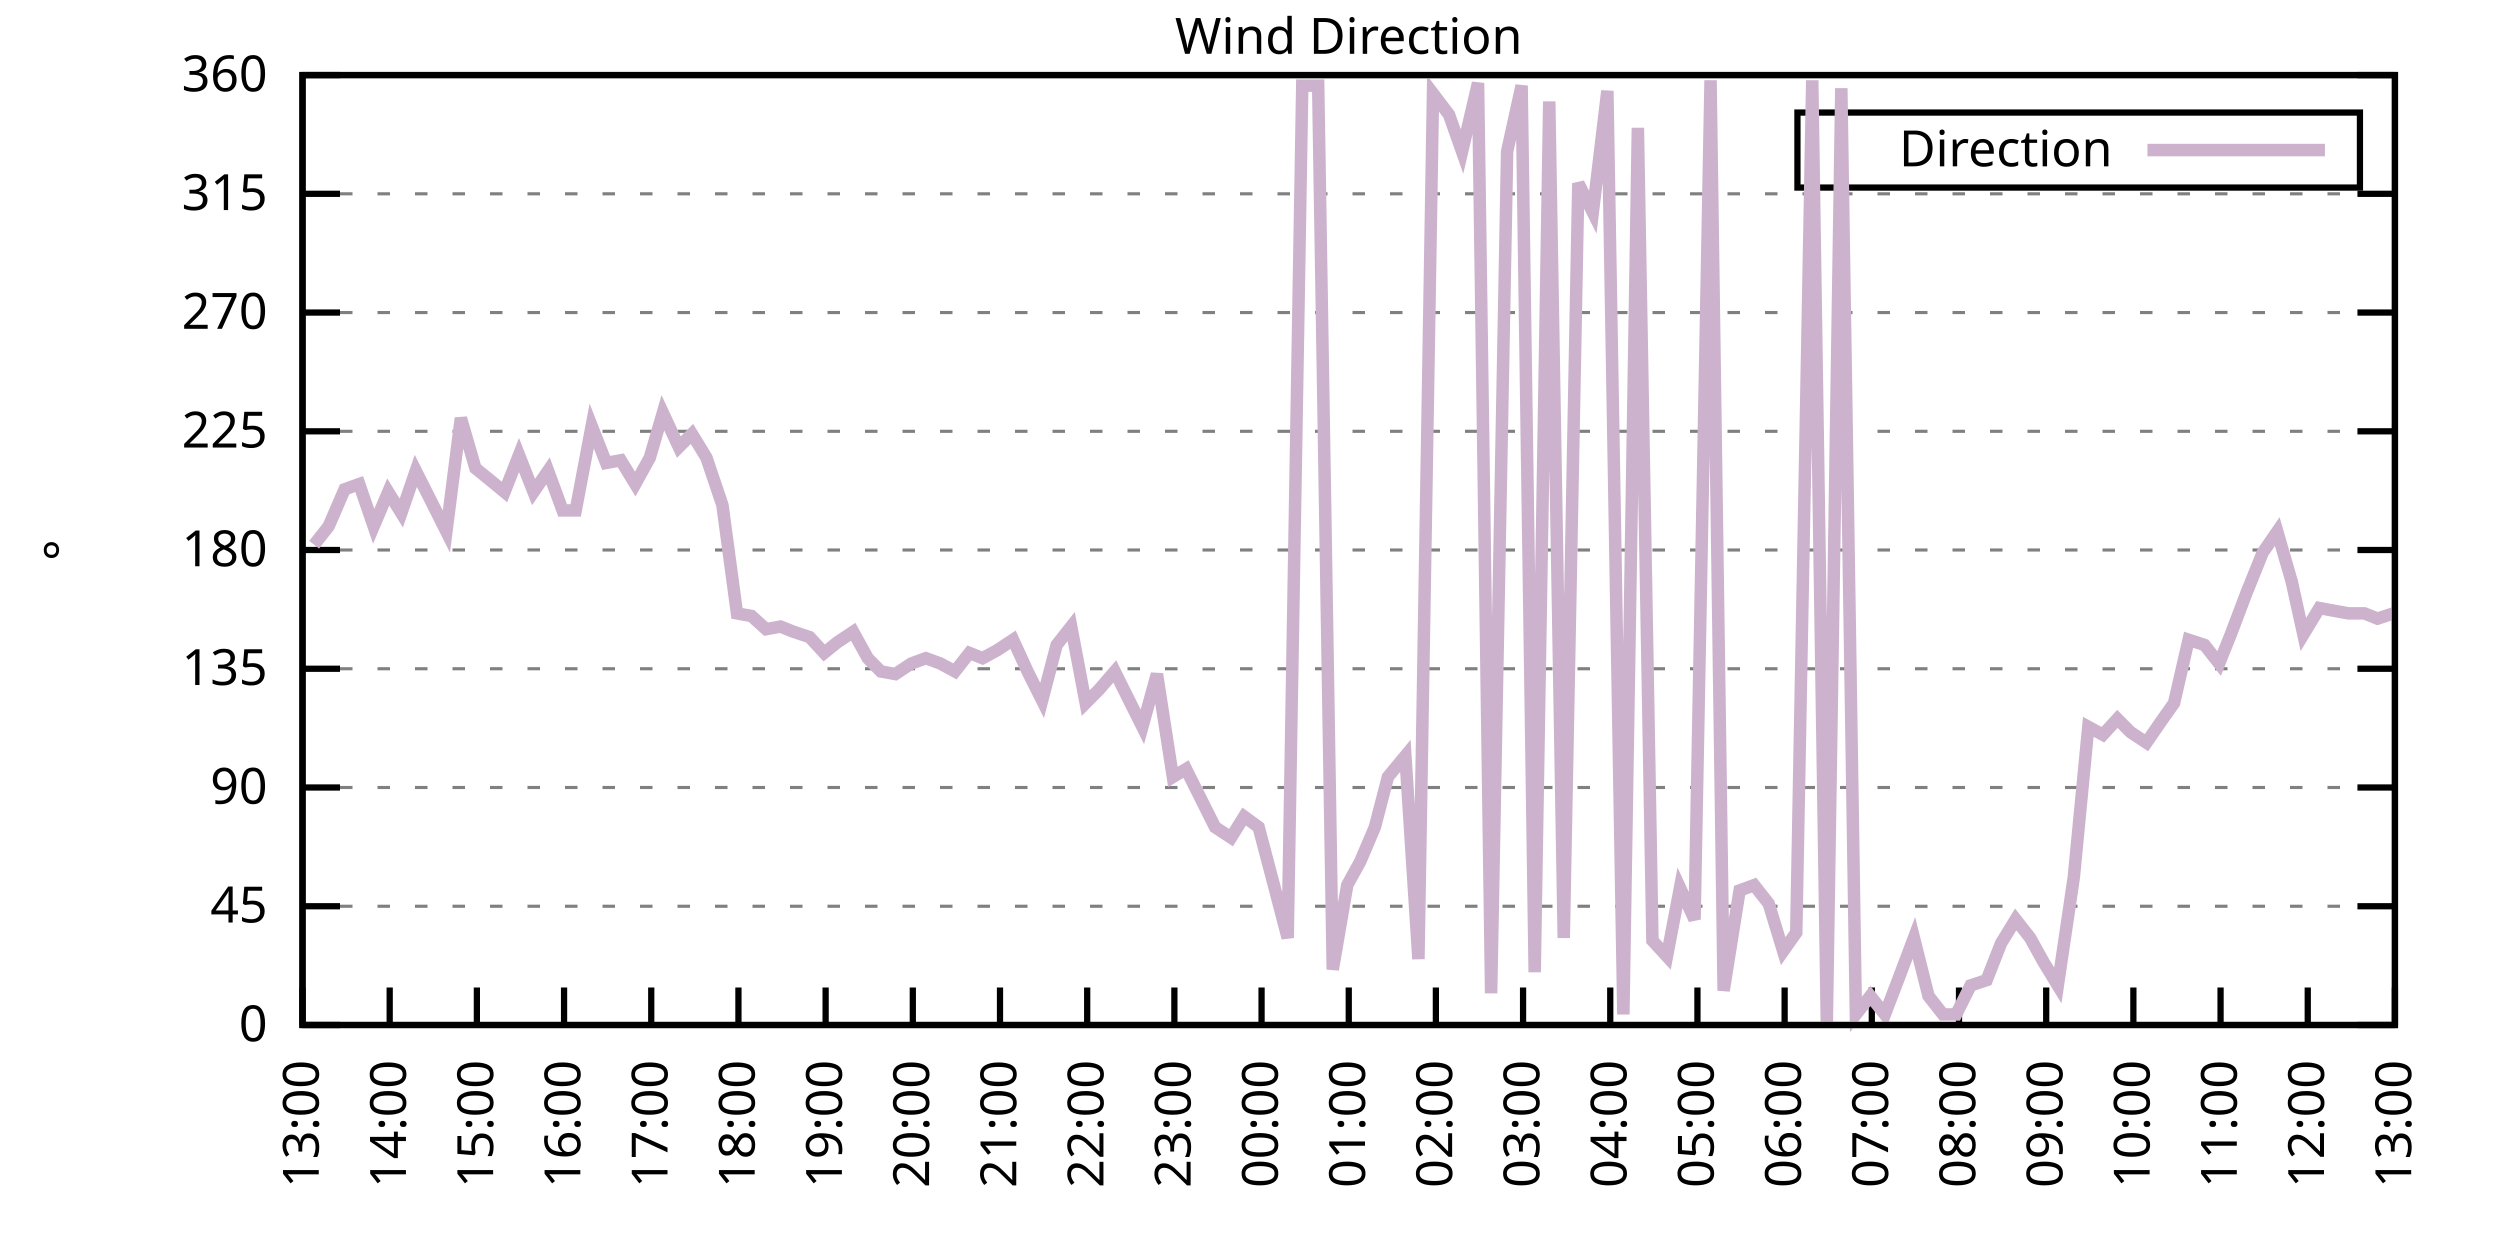
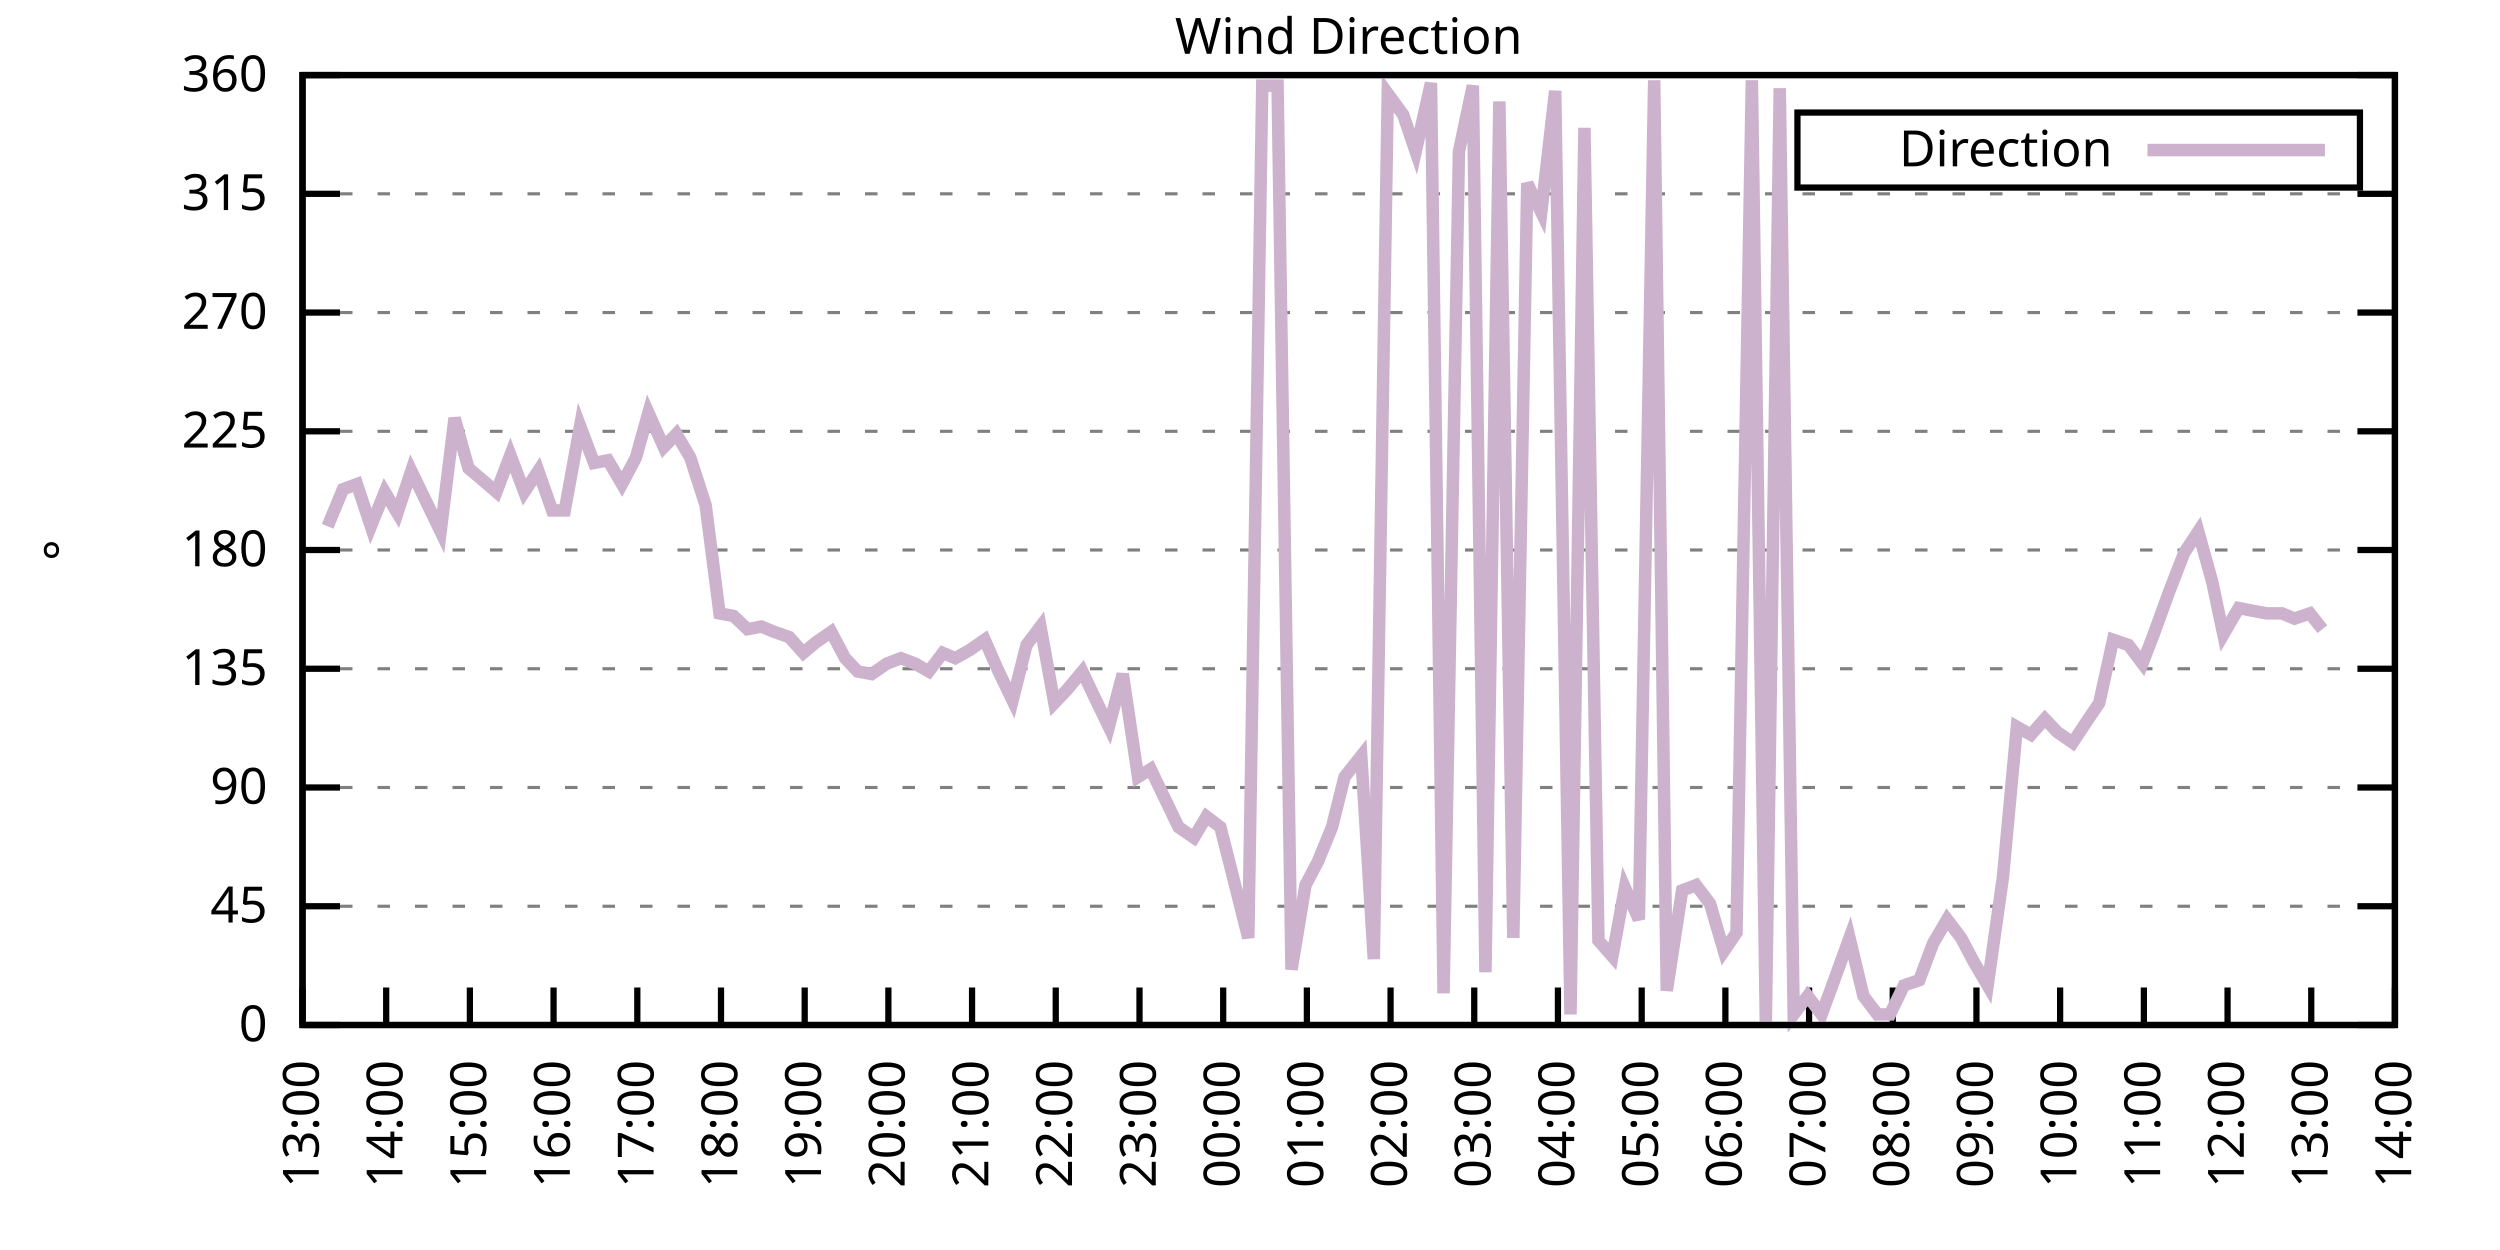
<svg xmlns="http://www.w3.org/2000/svg" xmlns:xlink="http://www.w3.org/1999/xlink" width="400" height="200" viewBox="0 0 400 200">
  <g id="gnuplot_canvas">
    <rect x="0" y="0" width="400" height="200" fill="none" />
    <defs>
      <circle id="gpDot" r="0.5" stroke-width="0.5" stroke="currentColor" />
      <path id="gpPt0" stroke-width="0.333" stroke="currentColor" d="M-1,0 h2 M0,-1 v2" />
      <path id="gpPt1" stroke-width="0.333" stroke="currentColor" d="M-1,-1 L1,1 M1,-1 L-1,1" />
      <path id="gpPt2" stroke-width="0.333" stroke="currentColor" d="M-1,0 L1,0 M0,-1 L0,1 M-1,-1 L1,1 M-1,1 L1,-1" />
      <rect id="gpPt3" stroke-width="0.333" stroke="currentColor" x="-1" y="-1" width="2" height="2" />
      <rect id="gpPt4" stroke-width="0.333" stroke="currentColor" fill="currentColor" x="-1" y="-1" width="2" height="2" />
      <circle id="gpPt5" stroke-width="0.333" stroke="currentColor" cx="0" cy="0" r="1" />
      <use xlink:href="#gpPt5" id="gpPt6" fill="currentColor" stroke="none" />
      <path id="gpPt7" stroke-width="0.333" stroke="currentColor" d="M0,-1.33 L-1.33,0.67 L1.33,0.67 z" />
      <use xlink:href="#gpPt7" id="gpPt8" fill="currentColor" stroke="none" />
      <use xlink:href="#gpPt7" id="gpPt9" stroke="currentColor" transform="rotate(180)" />
      <use xlink:href="#gpPt9" id="gpPt10" fill="currentColor" stroke="none" />
      <use xlink:href="#gpPt3" id="gpPt11" stroke="currentColor" transform="rotate(45)" />
      <use xlink:href="#gpPt11" id="gpPt12" fill="currentColor" stroke="none" />
      <path id="gpPt13" stroke-width="0.333" stroke="currentColor" d="M0,1.330 L1.265,0.411 L0.782,-1.067 L-0.782,-1.076 L-1.265,0.411 z" />
      <use xlink:href="#gpPt13" id="gpPt14" fill="currentColor" stroke="none" />
      <filter id="textbox" filterUnits="objectBoundingBox" x="0" y="0" height="1" width="1">
        <feFlood flood-color="white" flood-opacity="1" result="bgnd" />
        <feComposite in="SourceGraphic" in2="bgnd" operator="atop" />
      </filter>
      <filter id="greybox" filterUnits="objectBoundingBox" x="0" y="0" height="1" width="1">
        <feFlood flood-color="lightgrey" flood-opacity="1" result="grey" />
        <feComposite in="SourceGraphic" in2="grey" operator="atop" />
      </filter>
    </defs>
    <g fill="none" color="white" stroke="currentColor" stroke-width="1.00" stroke-linecap="butt" stroke-linejoin="miter">
</g>
    <g fill="none" color="black" stroke="currentColor" stroke-width="1.00" stroke-linecap="butt" stroke-linejoin="miter">
      <g stroke="none" shape-rendering="crispEdges">
        <polygon fill="rgb(255, 255, 255)" points="48.40,164.00 383.18,164.00 383.18,12.02 48.40,12.02 " />
      </g>
    </g>
    <g fill="none" color="black" stroke="currentColor" stroke-width="1.00" stroke-linecap="butt" stroke-linejoin="miter">
</g>
    <g fill="none" color="black" stroke="black" stroke-width="0.50" stroke-linecap="butt" stroke-linejoin="miter">
</g>
    <g fill="none" color="gray" stroke="currentColor" stroke-width="0.50" stroke-linecap="butt" stroke-linejoin="miter">
      <path stroke="gray" stroke-dasharray="2,4" class="gridline" d="M48.40,164.00 L383.19,164.00  " />
    </g>
    <g fill="none" color="gray" stroke="gray" stroke-width="1.00" stroke-linecap="butt" stroke-linejoin="miter">
</g>
    <g fill="none" color="black" stroke="currentColor" stroke-width="1.00" stroke-linecap="butt" stroke-linejoin="miter">
      <path stroke="black" d="M48.40,164.00 L54.40,164.00 M383.19,164.00 L377.19,164.00  " />
      <g transform="translate(42.80,166.60)" stroke="none" fill="black" font-family="Sans" font-size="8.00" text-anchor="end">
        <text>
          <tspan font-family="Sans"> 0</tspan>
        </text>
      </g>
    </g>
    <g fill="none" color="black" stroke="currentColor" stroke-width="1.00" stroke-linecap="butt" stroke-linejoin="miter">
</g>
    <g fill="none" color="black" stroke="black" stroke-width="0.50" stroke-linecap="butt" stroke-linejoin="miter">
</g>
    <g fill="none" color="gray" stroke="currentColor" stroke-width="0.50" stroke-linecap="butt" stroke-linejoin="miter">
      <path stroke="gray" stroke-dasharray="2,4" class="gridline" d="M48.40,145.00 L383.19,145.00  " />
    </g>
    <g fill="none" color="gray" stroke="gray" stroke-width="1.00" stroke-linecap="butt" stroke-linejoin="miter">
</g>
    <g fill="none" color="black" stroke="currentColor" stroke-width="1.00" stroke-linecap="butt" stroke-linejoin="miter">
      <path stroke="black" d="M48.40,145.00 L54.40,145.00 M383.19,145.00 L377.19,145.00  " />
      <g transform="translate(42.80,147.60)" stroke="none" fill="black" font-family="Sans" font-size="8.00" text-anchor="end">
        <text>
          <tspan font-family="Sans"> 45</tspan>
        </text>
      </g>
    </g>
    <g fill="none" color="black" stroke="currentColor" stroke-width="1.00" stroke-linecap="butt" stroke-linejoin="miter">
</g>
    <g fill="none" color="black" stroke="black" stroke-width="0.50" stroke-linecap="butt" stroke-linejoin="miter">
</g>
    <g fill="none" color="gray" stroke="currentColor" stroke-width="0.50" stroke-linecap="butt" stroke-linejoin="miter">
      <path stroke="gray" stroke-dasharray="2,4" class="gridline" d="M48.40,126.00 L383.19,126.00  " />
    </g>
    <g fill="none" color="gray" stroke="gray" stroke-width="1.00" stroke-linecap="butt" stroke-linejoin="miter">
</g>
    <g fill="none" color="black" stroke="currentColor" stroke-width="1.00" stroke-linecap="butt" stroke-linejoin="miter">
      <path stroke="black" d="M48.40,126.00 L54.40,126.00 M383.19,126.00 L377.19,126.00  " />
      <g transform="translate(42.80,128.60)" stroke="none" fill="black" font-family="Sans" font-size="8.00" text-anchor="end">
        <text>
          <tspan font-family="Sans"> 90</tspan>
        </text>
      </g>
    </g>
    <g fill="none" color="black" stroke="currentColor" stroke-width="1.00" stroke-linecap="butt" stroke-linejoin="miter">
</g>
    <g fill="none" color="black" stroke="black" stroke-width="0.50" stroke-linecap="butt" stroke-linejoin="miter">
</g>
    <g fill="none" color="gray" stroke="currentColor" stroke-width="0.50" stroke-linecap="butt" stroke-linejoin="miter">
      <path stroke="gray" stroke-dasharray="2,4" class="gridline" d="M48.40,107.00 L383.19,107.00  " />
    </g>
    <g fill="none" color="gray" stroke="gray" stroke-width="1.00" stroke-linecap="butt" stroke-linejoin="miter">
</g>
    <g fill="none" color="black" stroke="currentColor" stroke-width="1.00" stroke-linecap="butt" stroke-linejoin="miter">
      <path stroke="black" d="M48.40,107.00 L54.40,107.00 M383.19,107.00 L377.19,107.00  " />
      <g transform="translate(42.80,109.60)" stroke="none" fill="black" font-family="Sans" font-size="8.00" text-anchor="end">
        <text>
          <tspan font-family="Sans"> 135</tspan>
        </text>
      </g>
    </g>
    <g fill="none" color="black" stroke="currentColor" stroke-width="1.00" stroke-linecap="butt" stroke-linejoin="miter">
</g>
    <g fill="none" color="black" stroke="black" stroke-width="0.50" stroke-linecap="butt" stroke-linejoin="miter">
</g>
    <g fill="none" color="gray" stroke="currentColor" stroke-width="0.50" stroke-linecap="butt" stroke-linejoin="miter">
      <path stroke="gray" stroke-dasharray="2,4" class="gridline" d="M48.40,88.00 L383.19,88.00  " />
    </g>
    <g fill="none" color="gray" stroke="gray" stroke-width="1.00" stroke-linecap="butt" stroke-linejoin="miter">
</g>
    <g fill="none" color="black" stroke="currentColor" stroke-width="1.00" stroke-linecap="butt" stroke-linejoin="miter">
      <path stroke="black" d="M48.40,88.00 L54.40,88.00 M383.19,88.00 L377.19,88.00  " />
      <g transform="translate(42.80,90.60)" stroke="none" fill="black" font-family="Sans" font-size="8.00" text-anchor="end">
        <text>
          <tspan font-family="Sans"> 180</tspan>
        </text>
      </g>
    </g>
    <g fill="none" color="black" stroke="currentColor" stroke-width="1.00" stroke-linecap="butt" stroke-linejoin="miter">
</g>
    <g fill="none" color="black" stroke="black" stroke-width="0.50" stroke-linecap="butt" stroke-linejoin="miter">
</g>
    <g fill="none" color="gray" stroke="currentColor" stroke-width="0.50" stroke-linecap="butt" stroke-linejoin="miter">
      <path stroke="gray" stroke-dasharray="2,4" class="gridline" d="M48.40,69.01 L383.19,69.01  " />
    </g>
    <g fill="none" color="gray" stroke="gray" stroke-width="1.00" stroke-linecap="butt" stroke-linejoin="miter">
</g>
    <g fill="none" color="black" stroke="currentColor" stroke-width="1.00" stroke-linecap="butt" stroke-linejoin="miter">
      <path stroke="black" d="M48.40,69.01 L54.40,69.01 M383.19,69.01 L377.19,69.01  " />
      <g transform="translate(42.80,71.61)" stroke="none" fill="black" font-family="Sans" font-size="8.00" text-anchor="end">
        <text>
          <tspan font-family="Sans"> 225</tspan>
        </text>
      </g>
    </g>
    <g fill="none" color="black" stroke="currentColor" stroke-width="1.00" stroke-linecap="butt" stroke-linejoin="miter">
</g>
    <g fill="none" color="black" stroke="black" stroke-width="0.50" stroke-linecap="butt" stroke-linejoin="miter">
</g>
    <g fill="none" color="gray" stroke="currentColor" stroke-width="0.50" stroke-linecap="butt" stroke-linejoin="miter">
      <path stroke="gray" stroke-dasharray="2,4" class="gridline" d="M48.40,50.01 L383.19,50.01  " />
    </g>
    <g fill="none" color="gray" stroke="gray" stroke-width="1.00" stroke-linecap="butt" stroke-linejoin="miter">
</g>
    <g fill="none" color="black" stroke="currentColor" stroke-width="1.00" stroke-linecap="butt" stroke-linejoin="miter">
      <path stroke="black" d="M48.40,50.01 L54.40,50.01 M383.19,50.01 L377.19,50.01  " />
      <g transform="translate(42.80,52.61)" stroke="none" fill="black" font-family="Sans" font-size="8.00" text-anchor="end">
        <text>
          <tspan font-family="Sans"> 270</tspan>
        </text>
      </g>
    </g>
    <g fill="none" color="black" stroke="currentColor" stroke-width="1.00" stroke-linecap="butt" stroke-linejoin="miter">
</g>
    <g fill="none" color="black" stroke="black" stroke-width="0.50" stroke-linecap="butt" stroke-linejoin="miter">
</g>
    <g fill="none" color="gray" stroke="currentColor" stroke-width="0.50" stroke-linecap="butt" stroke-linejoin="miter">
      <path stroke="gray" stroke-dasharray="2,4" class="gridline" d="M48.40,31.01 L383.19,31.01  " />
    </g>
    <g fill="none" color="gray" stroke="gray" stroke-width="1.00" stroke-linecap="butt" stroke-linejoin="miter">
</g>
    <g fill="none" color="black" stroke="currentColor" stroke-width="1.00" stroke-linecap="butt" stroke-linejoin="miter">
      <path stroke="black" d="M48.40,31.01 L54.40,31.01 M383.19,31.01 L377.19,31.01  " />
      <g transform="translate(42.80,33.61)" stroke="none" fill="black" font-family="Sans" font-size="8.00" text-anchor="end">
        <text>
          <tspan font-family="Sans"> 315</tspan>
        </text>
      </g>
    </g>
    <g fill="none" color="black" stroke="currentColor" stroke-width="1.00" stroke-linecap="butt" stroke-linejoin="miter">
</g>
    <g fill="none" color="black" stroke="black" stroke-width="0.50" stroke-linecap="butt" stroke-linejoin="miter">
</g>
    <g fill="none" color="gray" stroke="currentColor" stroke-width="0.50" stroke-linecap="butt" stroke-linejoin="miter">
      <path stroke="gray" stroke-dasharray="2,4" class="gridline" d="M48.40,12.01 L383.19,12.01  " />
    </g>
    <g fill="none" color="gray" stroke="gray" stroke-width="1.00" stroke-linecap="butt" stroke-linejoin="miter">
</g>
    <g fill="none" color="black" stroke="currentColor" stroke-width="1.00" stroke-linecap="butt" stroke-linejoin="miter">
      <path stroke="black" d="M48.40,12.01 L54.40,12.01 M383.19,12.01 L377.19,12.01  " />
      <g transform="translate(42.80,14.61)" stroke="none" fill="black" font-family="Sans" font-size="8.00" text-anchor="end">
        <text>
          <tspan font-family="Sans"> 360</tspan>
        </text>
      </g>
    </g>
    <g fill="none" color="black" stroke="currentColor" stroke-width="1.00" stroke-linecap="butt" stroke-linejoin="miter">
      <path stroke="black" d="M48.40,164.00 L48.40,158.00  " />
      <g transform="translate(51.00,169.60) rotate(270.00)" stroke="none" fill="black" font-family="Sans" font-size="8.00" text-anchor="end">
        <text>
          <tspan font-family="Sans">13:00</tspan>
        </text>
      </g>
    </g>
    <g fill="none" color="black" stroke="currentColor" stroke-width="1.00" stroke-linecap="butt" stroke-linejoin="miter">
-       <path stroke="black" d="M62.35,164.00 L62.35,158.00  " />
-       <g transform="translate(64.95,169.60) rotate(270.00)" stroke="none" fill="black" font-family="Sans" font-size="8.00" text-anchor="end">
+       <path stroke="black" d="M61.79,164.00 L61.79,158.00  " />
+       <g transform="translate(64.39,169.60) rotate(270.00)" stroke="none" fill="black" font-family="Sans" font-size="8.00" text-anchor="end">
        <text>
          <tspan font-family="Sans">14:00</tspan>
        </text>
      </g>
    </g>
    <g fill="none" color="black" stroke="currentColor" stroke-width="1.00" stroke-linecap="butt" stroke-linejoin="miter">
-       <path stroke="black" d="M76.30,164.00 L76.30,158.00  " />
-       <g transform="translate(78.90,169.60) rotate(270.00)" stroke="none" fill="black" font-family="Sans" font-size="8.00" text-anchor="end">
+       <path stroke="black" d="M75.18,164.00 L75.18,158.00  " />
+       <g transform="translate(77.78,169.60) rotate(270.00)" stroke="none" fill="black" font-family="Sans" font-size="8.00" text-anchor="end">
        <text>
          <tspan font-family="Sans">15:00</tspan>
        </text>
      </g>
    </g>
    <g fill="none" color="black" stroke="currentColor" stroke-width="1.00" stroke-linecap="butt" stroke-linejoin="miter">
-       <path stroke="black" d="M90.25,164.00 L90.25,158.00  " />
-       <g transform="translate(92.85,169.60) rotate(270.00)" stroke="none" fill="black" font-family="Sans" font-size="8.00" text-anchor="end">
+       <path stroke="black" d="M88.57,164.00 L88.57,158.00  " />
+       <g transform="translate(91.17,169.60) rotate(270.00)" stroke="none" fill="black" font-family="Sans" font-size="8.00" text-anchor="end">
        <text>
          <tspan font-family="Sans">16:00</tspan>
        </text>
      </g>
    </g>
    <g fill="none" color="black" stroke="currentColor" stroke-width="1.00" stroke-linecap="butt" stroke-linejoin="miter">
-       <path stroke="black" d="M104.20,164.00 L104.20,158.00  " />
-       <g transform="translate(106.80,169.60) rotate(270.00)" stroke="none" fill="black" font-family="Sans" font-size="8.00" text-anchor="end">
+       <path stroke="black" d="M101.97,164.00 L101.97,158.00  " />
+       <g transform="translate(104.57,169.60) rotate(270.00)" stroke="none" fill="black" font-family="Sans" font-size="8.00" text-anchor="end">
        <text>
          <tspan font-family="Sans">17:00</tspan>
        </text>
      </g>
    </g>
    <g fill="none" color="black" stroke="currentColor" stroke-width="1.00" stroke-linecap="butt" stroke-linejoin="miter">
-       <path stroke="black" d="M118.15,164.00 L118.15,158.00  " />
-       <g transform="translate(120.75,169.60) rotate(270.00)" stroke="none" fill="black" font-family="Sans" font-size="8.00" text-anchor="end">
+       <path stroke="black" d="M115.36,164.00 L115.36,158.00  " />
+       <g transform="translate(117.96,169.60) rotate(270.00)" stroke="none" fill="black" font-family="Sans" font-size="8.00" text-anchor="end">
        <text>
          <tspan font-family="Sans">18:00</tspan>
        </text>
      </g>
    </g>
    <g fill="none" color="black" stroke="currentColor" stroke-width="1.00" stroke-linecap="butt" stroke-linejoin="miter">
-       <path stroke="black" d="M132.10,164.00 L132.10,158.00  " />
-       <g transform="translate(134.70,169.60) rotate(270.00)" stroke="none" fill="black" font-family="Sans" font-size="8.00" text-anchor="end">
+       <path stroke="black" d="M128.75,164.00 L128.75,158.00  " />
+       <g transform="translate(131.35,169.60) rotate(270.00)" stroke="none" fill="black" font-family="Sans" font-size="8.00" text-anchor="end">
        <text>
          <tspan font-family="Sans">19:00</tspan>
        </text>
      </g>
    </g>
    <g fill="none" color="black" stroke="currentColor" stroke-width="1.00" stroke-linecap="butt" stroke-linejoin="miter">
-       <path stroke="black" d="M146.05,164.00 L146.05,158.00  " />
-       <g transform="translate(148.65,169.60) rotate(270.00)" stroke="none" fill="black" font-family="Sans" font-size="8.00" text-anchor="end">
+       <path stroke="black" d="M142.14,164.00 L142.14,158.00  " />
+       <g transform="translate(144.74,169.60) rotate(270.00)" stroke="none" fill="black" font-family="Sans" font-size="8.00" text-anchor="end">
        <text>
          <tspan font-family="Sans">20:00</tspan>
        </text>
      </g>
    </g>
    <g fill="none" color="black" stroke="currentColor" stroke-width="1.00" stroke-linecap="butt" stroke-linejoin="miter">
-       <path stroke="black" d="M160.00,164.00 L160.00,158.00  " />
-       <g transform="translate(162.60,169.60) rotate(270.00)" stroke="none" fill="black" font-family="Sans" font-size="8.00" text-anchor="end">
+       <path stroke="black" d="M155.53,164.00 L155.53,158.00  " />
+       <g transform="translate(158.13,169.60) rotate(270.00)" stroke="none" fill="black" font-family="Sans" font-size="8.00" text-anchor="end">
        <text>
          <tspan font-family="Sans">21:00</tspan>
        </text>
      </g>
    </g>
    <g fill="none" color="black" stroke="currentColor" stroke-width="1.00" stroke-linecap="butt" stroke-linejoin="miter">
-       <path stroke="black" d="M173.95,164.00 L173.95,158.00  " />
-       <g transform="translate(176.55,169.60) rotate(270.00)" stroke="none" fill="black" font-family="Sans" font-size="8.00" text-anchor="end">
+       <path stroke="black" d="M168.92,164.00 L168.92,158.00  " />
+       <g transform="translate(171.52,169.60) rotate(270.00)" stroke="none" fill="black" font-family="Sans" font-size="8.00" text-anchor="end">
        <text>
          <tspan font-family="Sans">22:00</tspan>
        </text>
      </g>
    </g>
    <g fill="none" color="black" stroke="currentColor" stroke-width="1.00" stroke-linecap="butt" stroke-linejoin="miter">
-       <path stroke="black" d="M187.90,164.00 L187.90,158.00  " />
-       <g transform="translate(190.50,169.60) rotate(270.00)" stroke="none" fill="black" font-family="Sans" font-size="8.00" text-anchor="end">
+       <path stroke="black" d="M182.32,164.00 L182.32,158.00  " />
+       <g transform="translate(184.92,169.60) rotate(270.00)" stroke="none" fill="black" font-family="Sans" font-size="8.00" text-anchor="end">
        <text>
          <tspan font-family="Sans">23:00</tspan>
        </text>
      </g>
    </g>
    <g fill="none" color="black" stroke="currentColor" stroke-width="1.00" stroke-linecap="butt" stroke-linejoin="miter">
-       <path stroke="black" d="M201.85,164.00 L201.85,158.00  " />
-       <g transform="translate(204.45,169.60) rotate(270.00)" stroke="none" fill="black" font-family="Sans" font-size="8.00" text-anchor="end">
+       <path stroke="black" d="M195.71,164.00 L195.71,158.00  " />
+       <g transform="translate(198.31,169.60) rotate(270.00)" stroke="none" fill="black" font-family="Sans" font-size="8.00" text-anchor="end">
        <text>
          <tspan font-family="Sans">00:00</tspan>
        </text>
      </g>
    </g>
    <g fill="none" color="black" stroke="currentColor" stroke-width="1.00" stroke-linecap="butt" stroke-linejoin="miter">
-       <path stroke="black" d="M215.80,164.00 L215.80,158.00  " />
-       <g transform="translate(218.40,169.60) rotate(270.00)" stroke="none" fill="black" font-family="Sans" font-size="8.00" text-anchor="end">
+       <path stroke="black" d="M209.10,164.00 L209.10,158.00  " />
+       <g transform="translate(211.70,169.60) rotate(270.00)" stroke="none" fill="black" font-family="Sans" font-size="8.00" text-anchor="end">
        <text>
          <tspan font-family="Sans">01:00</tspan>
        </text>
      </g>
    </g>
    <g fill="none" color="black" stroke="currentColor" stroke-width="1.00" stroke-linecap="butt" stroke-linejoin="miter">
-       <path stroke="black" d="M229.74,164.00 L229.74,158.00  " />
-       <g transform="translate(232.34,169.60) rotate(270.00)" stroke="none" fill="black" font-family="Sans" font-size="8.00" text-anchor="end">
+       <path stroke="black" d="M222.49,164.00 L222.49,158.00  " />
+       <g transform="translate(225.09,169.60) rotate(270.00)" stroke="none" fill="black" font-family="Sans" font-size="8.00" text-anchor="end">
        <text>
          <tspan font-family="Sans">02:00</tspan>
        </text>
      </g>
    </g>
    <g fill="none" color="black" stroke="currentColor" stroke-width="1.00" stroke-linecap="butt" stroke-linejoin="miter">
-       <path stroke="black" d="M243.69,164.00 L243.69,158.00  " />
-       <g transform="translate(246.29,169.60) rotate(270.00)" stroke="none" fill="black" font-family="Sans" font-size="8.00" text-anchor="end">
+       <path stroke="black" d="M235.88,164.00 L235.88,158.00  " />
+       <g transform="translate(238.48,169.60) rotate(270.00)" stroke="none" fill="black" font-family="Sans" font-size="8.00" text-anchor="end">
        <text>
          <tspan font-family="Sans">03:00</tspan>
        </text>
      </g>
    </g>
    <g fill="none" color="black" stroke="currentColor" stroke-width="1.00" stroke-linecap="butt" stroke-linejoin="miter">
-       <path stroke="black" d="M257.64,164.00 L257.64,158.00  " />
-       <g transform="translate(260.24,169.60) rotate(270.00)" stroke="none" fill="black" font-family="Sans" font-size="8.00" text-anchor="end">
+       <path stroke="black" d="M249.27,164.00 L249.27,158.00  " />
+       <g transform="translate(251.87,169.60) rotate(270.00)" stroke="none" fill="black" font-family="Sans" font-size="8.00" text-anchor="end">
        <text>
          <tspan font-family="Sans">04:00</tspan>
        </text>
      </g>
    </g>
    <g fill="none" color="black" stroke="currentColor" stroke-width="1.00" stroke-linecap="butt" stroke-linejoin="miter">
-       <path stroke="black" d="M271.59,164.00 L271.59,158.00  " />
-       <g transform="translate(274.19,169.60) rotate(270.00)" stroke="none" fill="black" font-family="Sans" font-size="8.00" text-anchor="end">
+       <path stroke="black" d="M262.67,164.00 L262.67,158.00  " />
+       <g transform="translate(265.27,169.60) rotate(270.00)" stroke="none" fill="black" font-family="Sans" font-size="8.00" text-anchor="end">
        <text>
          <tspan font-family="Sans">05:00</tspan>
        </text>
      </g>
    </g>
    <g fill="none" color="black" stroke="currentColor" stroke-width="1.00" stroke-linecap="butt" stroke-linejoin="miter">
-       <path stroke="black" d="M285.54,164.00 L285.54,158.00  " />
-       <g transform="translate(288.14,169.60) rotate(270.00)" stroke="none" fill="black" font-family="Sans" font-size="8.00" text-anchor="end">
+       <path stroke="black" d="M276.06,164.00 L276.06,158.00  " />
+       <g transform="translate(278.66,169.60) rotate(270.00)" stroke="none" fill="black" font-family="Sans" font-size="8.00" text-anchor="end">
        <text>
          <tspan font-family="Sans">06:00</tspan>
        </text>
      </g>
    </g>
    <g fill="none" color="black" stroke="currentColor" stroke-width="1.00" stroke-linecap="butt" stroke-linejoin="miter">
-       <path stroke="black" d="M299.49,164.00 L299.49,158.00  " />
-       <g transform="translate(302.09,169.60) rotate(270.00)" stroke="none" fill="black" font-family="Sans" font-size="8.00" text-anchor="end">
+       <path stroke="black" d="M289.45,164.00 L289.45,158.00  " />
+       <g transform="translate(292.05,169.60) rotate(270.00)" stroke="none" fill="black" font-family="Sans" font-size="8.00" text-anchor="end">
        <text>
          <tspan font-family="Sans">07:00</tspan>
        </text>
      </g>
    </g>
    <g fill="none" color="black" stroke="currentColor" stroke-width="1.00" stroke-linecap="butt" stroke-linejoin="miter">
-       <path stroke="black" d="M313.44,164.00 L313.44,158.00  " />
-       <g transform="translate(316.04,169.60) rotate(270.00)" stroke="none" fill="black" font-family="Sans" font-size="8.00" text-anchor="end">
+       <path stroke="black" d="M302.84,164.00 L302.84,158.00  " />
+       <g transform="translate(305.44,169.60) rotate(270.00)" stroke="none" fill="black" font-family="Sans" font-size="8.00" text-anchor="end">
        <text>
          <tspan font-family="Sans">08:00</tspan>
        </text>
      </g>
    </g>
    <g fill="none" color="black" stroke="currentColor" stroke-width="1.00" stroke-linecap="butt" stroke-linejoin="miter">
-       <path stroke="black" d="M327.39,164.00 L327.39,158.00  " />
-       <g transform="translate(329.99,169.60) rotate(270.00)" stroke="none" fill="black" font-family="Sans" font-size="8.00" text-anchor="end">
+       <path stroke="black" d="M316.23,164.00 L316.23,158.00  " />
+       <g transform="translate(318.83,169.60) rotate(270.00)" stroke="none" fill="black" font-family="Sans" font-size="8.00" text-anchor="end">
        <text>
          <tspan font-family="Sans">09:00</tspan>
        </text>
      </g>
    </g>
    <g fill="none" color="black" stroke="currentColor" stroke-width="1.00" stroke-linecap="butt" stroke-linejoin="miter">
-       <path stroke="black" d="M341.34,164.00 L341.34,158.00  " />
-       <g transform="translate(343.94,169.60) rotate(270.00)" stroke="none" fill="black" font-family="Sans" font-size="8.00" text-anchor="end">
+       <path stroke="black" d="M329.62,164.00 L329.62,158.00  " />
+       <g transform="translate(332.22,169.60) rotate(270.00)" stroke="none" fill="black" font-family="Sans" font-size="8.00" text-anchor="end">
        <text>
          <tspan font-family="Sans">10:00</tspan>
        </text>
      </g>
    </g>
    <g fill="none" color="black" stroke="currentColor" stroke-width="1.00" stroke-linecap="butt" stroke-linejoin="miter">
-       <path stroke="black" d="M355.29,164.00 L355.29,158.00  " />
-       <g transform="translate(357.89,169.60) rotate(270.00)" stroke="none" fill="black" font-family="Sans" font-size="8.00" text-anchor="end">
+       <path stroke="black" d="M343.02,164.00 L343.02,158.00  " />
+       <g transform="translate(345.62,169.60) rotate(270.00)" stroke="none" fill="black" font-family="Sans" font-size="8.00" text-anchor="end">
        <text>
          <tspan font-family="Sans">11:00</tspan>
        </text>
      </g>
    </g>
    <g fill="none" color="black" stroke="currentColor" stroke-width="1.00" stroke-linecap="butt" stroke-linejoin="miter">
-       <path stroke="black" d="M369.24,164.00 L369.24,158.00  " />
-       <g transform="translate(371.84,169.60) rotate(270.00)" stroke="none" fill="black" font-family="Sans" font-size="8.00" text-anchor="end">
+       <path stroke="black" d="M356.41,164.00 L356.41,158.00  " />
+       <g transform="translate(359.01,169.60) rotate(270.00)" stroke="none" fill="black" font-family="Sans" font-size="8.00" text-anchor="end">
        <text>
          <tspan font-family="Sans">12:00</tspan>
+         </text>
+       </g>
+     </g>
+     <g fill="none" color="black" stroke="currentColor" stroke-width="1.00" stroke-linecap="butt" stroke-linejoin="miter">
+       <path stroke="black" d="M369.80,164.00 L369.80,158.00  " />
+       <g transform="translate(372.40,169.60) rotate(270.00)" stroke="none" fill="black" font-family="Sans" font-size="8.00" text-anchor="end">
+         <text>
+           <tspan font-family="Sans">13:00</tspan>
        </text>
      </g>
    </g>
    <g fill="none" color="black" stroke="currentColor" stroke-width="1.00" stroke-linecap="butt" stroke-linejoin="miter">
      <path stroke="black" d="M383.19,164.00 L383.19,158.00  " />
      <g transform="translate(385.79,169.60) rotate(270.00)" stroke="none" fill="black" font-family="Sans" font-size="8.00" text-anchor="end">
        <text>
-           <tspan font-family="Sans">13:00</tspan>
+           <tspan font-family="Sans">14:00</tspan>
        </text>
      </g>
    </g>
    <g fill="none" color="black" stroke="currentColor" stroke-width="1.00" stroke-linecap="butt" stroke-linejoin="miter">
</g>
    <g fill="none" color="black" stroke="currentColor" stroke-width="1.00" stroke-linecap="butt" stroke-linejoin="miter">
      <path stroke="black" d="M48.40,12.01 L48.40,164.00 L383.19,164.00 L383.19,12.01 L48.40,12.01 Z  " />
    </g>
    <g fill="none" color="black" stroke="currentColor" stroke-width="1.00" stroke-linecap="butt" stroke-linejoin="miter">
</g>
    <g fill="none" color="black" stroke="currentColor" stroke-width="1.00" stroke-linecap="butt" stroke-linejoin="miter">
      <path stroke="black" d="M287.59,30.01 L287.59,18.01 L377.59,18.01 L377.59,30.01 L287.59,30.01 Z  " />
    </g>
    <g id="Wind_direction_plot_1">
      <g fill="none" color="white" stroke="black" stroke-width="2.00" stroke-linecap="butt" stroke-linejoin="miter">
</g>
      <g fill="none" color="black" stroke="currentColor" stroke-width="2.00" stroke-linecap="butt" stroke-linejoin="miter">
        <g transform="translate(337.99,26.61)" stroke="none" fill="black" font-family="Sans" font-size="8.00" text-anchor="end">
          <text>
            <tspan font-family="Sans">Direction</tspan>
          </text>
        </g>
      </g>
      <g fill="none" color="black" stroke="currentColor" stroke-width="2.00" stroke-linecap="butt" stroke-linejoin="miter">
-         <path stroke="rgb(204, 178, 204)" d="M343.59,24.01 L371.99,24.01 M50.26,87.16 L52.58,84.21 L55.14,78.29 L57.47,77.45 L59.79,84.21 L62.12,78.72   L64.21,82.09 L66.53,75.34 L69.09,80.41 L71.42,85.05 L73.74,66.90 L76.07,74.92 L78.16,76.61 L80.72,78.72   L83.04,72.81 L85.37,78.72 L87.69,75.34 L90.02,81.67 L92.11,81.67 L94.67,68.16 L96.99,74.07 L99.32,73.65   L101.64,77.45 L103.97,73.23 L106.06,66.05 L108.62,71.54 L110.71,69.43 L113.03,73.23 L115.59,80.83 L117.92,98.14   L120.24,98.56 L122.57,100.67 L124.89,100.25 L126.98,101.09 L129.54,101.94 L131.87,104.47 L133.96,102.78 L136.51,101.09   L138.84,105.31 L140.93,107.43 L143.26,107.85 L145.81,106.16 L148.14,105.31 L150.46,106.16 L152.79,107.43 L155.11,104.47   L157.21,105.31 L159.53,104.05 L162.09,102.36 L164.41,107.43 L166.74,112.07 L169.06,103.20 L171.39,100.25 L173.71,112.49   L175.81,110.38 L178.36,107.43 L180.46,111.65 L182.78,116.29 L185.11,107.85 L187.66,124.31 L189.76,123.05 L192.08,127.69   L194.41,132.34 L196.96,134.02 L199.06,130.65 L201.38,132.34 L203.94,142.05 L206.03,150.07 L208.36,13.70 L210.91,13.70   L213.24,155.13 L215.56,141.62 L217.65,137.82 L219.98,132.34 L222.07,124.31 L224.86,120.94 L226.95,153.45 L229.28,14.97   L231.84,18.34 L233.93,24.25 L236.49,13.28 L238.58,158.93 L241.14,24.25 L243.46,13.70 L245.55,155.56 L247.88,16.23   L250.20,150.07 L252.53,29.32 L254.85,33.96 L257.18,14.54 L259.74,162.31 L262.06,20.45 L264.39,150.49 L266.71,153.02   L268.80,142.05 L271.13,147.11 L273.69,12.85 L275.78,158.51 L278.34,142.47 L280.66,141.62 L282.99,144.58 L285.31,152.18   L287.40,149.22 L289.96,12.85 L292.29,163.58 L294.61,14.12 L296.94,162.31 L299.26,159.36 L301.58,162.31 L303.68,156.82   L306.23,150.07 L308.56,159.36 L310.88,162.31 L312.98,162.31 L315.30,157.67 L317.86,156.82 L320.18,150.91 L322.51,147.11   L324.83,150.07 L326.93,153.87 L329.25,157.67 L331.81,140.36 L334.13,116.29 L336.46,117.56 L338.78,115.03 L340.88,117.14   L343.43,118.83 L345.76,115.45 L347.85,112.49 L350.18,102.36 L352.73,103.20 L355.06,106.16 L356.92,101.52 L359.48,94.76   L362.03,88.43 L364.36,85.05 L366.68,93.07 L368.54,101.52 L371.10,97.29 L373.43,97.72 L375.75,98.14 L378.31,98.14   L380.40,98.98 L382.96,98.14  " />
+         <path stroke="rgb(204, 178, 204)" d="M343.59,24.01 L371.99,24.01 M52.42,84.21 L54.87,78.29 L57.10,77.45 L59.34,84.21 L61.57,78.72 L63.58,82.09   L65.81,75.34 L68.26,80.41 L70.50,85.05 L72.73,66.90 L74.96,74.92 L76.97,76.61 L79.42,78.72 L81.66,72.81   L83.89,78.72 L86.12,75.34 L88.35,81.67 L90.36,81.67 L92.82,68.16 L95.05,74.07 L97.28,73.65 L99.51,77.45   L101.74,73.23 L103.75,66.05 L106.21,71.54 L108.22,69.43 L110.45,73.23 L112.90,80.83 L115.13,98.14 L117.37,98.56   L119.60,100.67 L121.83,100.25 L123.84,101.09 L126.29,101.94 L128.53,104.47 L130.54,102.78 L132.99,101.09 L135.22,105.31   L137.23,107.43 L139.46,107.85 L141.92,106.16 L144.15,105.31 L146.38,106.16 L148.61,107.43 L150.85,104.47 L152.85,105.31   L155.09,104.05 L157.54,102.36 L159.77,107.43 L162.01,112.07 L164.24,103.20 L166.47,100.25 L168.70,112.49 L170.71,110.38   L173.17,107.43 L175.17,111.65 L177.41,116.29 L179.64,107.85 L182.09,124.31 L184.10,123.05 L186.33,127.69 L188.57,132.34   L191.02,134.02 L193.03,130.65 L195.26,132.34 L197.72,142.05 L199.73,150.07 L201.96,13.70 L204.41,13.70 L206.64,155.13   L208.88,141.62 L210.88,137.82 L213.12,132.34 L215.13,124.31 L217.80,120.94 L219.81,153.45 L222.04,14.97 L224.50,18.34   L226.51,24.25 L228.96,13.28 L230.97,158.93 L233.43,24.25 L235.66,13.70 L237.67,155.56 L239.90,16.23 L242.13,150.07   L244.36,29.32 L246.60,33.96 L248.83,14.54 L251.28,162.31 L253.51,20.45 L255.75,150.49 L257.98,153.02 L259.99,142.05   L262.22,147.11 L264.67,12.85 L266.68,158.51 L269.14,142.47 L271.37,141.62 L273.60,144.58 L275.83,152.18 L277.84,149.22   L280.30,12.85 L282.53,163.58 L284.76,14.12 L286.99,162.31 L289.23,159.36 L291.46,162.31 L293.47,156.82 L295.92,150.07   L298.15,159.36 L300.39,162.31 L302.39,162.31 L304.63,157.67 L307.08,156.82 L309.31,150.91 L311.54,147.11 L313.78,150.07   L315.79,153.87 L318.02,157.67 L320.47,140.36 L322.70,116.29 L324.94,117.56 L327.17,115.03 L329.18,117.14 L331.63,118.83   L333.86,115.45 L335.87,112.49 L338.10,102.36 L340.56,103.20 L342.79,106.16 L344.58,101.52 L347.03,94.76 L349.49,88.43   L351.72,85.05 L353.95,93.07 L355.74,101.52 L358.19,97.29 L360.42,97.72 L362.66,98.14 L365.11,98.14 L367.12,98.98   L369.58,98.14 L371.58,100.67  " />
      </g>
    </g>
    <g fill="none" color="black" stroke="currentColor" stroke-width="2.00" stroke-linecap="butt" stroke-linejoin="miter">
</g>
    <g fill="none" color="black" stroke="black" stroke-width="1.00" stroke-linecap="butt" stroke-linejoin="miter">
</g>
    <g fill="none" color="black" stroke="currentColor" stroke-width="1.00" stroke-linecap="butt" stroke-linejoin="miter">
      <path stroke="black" d="M48.40,12.01 L48.40,164.00 L383.19,164.00 L383.19,12.01 L48.40,12.01 Z  " />
      <g transform="translate(12.80,88.01) rotate(270.00)" stroke="none" fill="black" font-family="Sans" font-size="8.00" text-anchor="middle">
        <text>
          <tspan font-family="Sans">°</tspan>
        </text>
      </g>
    </g>
    <g fill="none" color="black" stroke="currentColor" stroke-width="1.00" stroke-linecap="butt" stroke-linejoin="miter">
</g>
    <g fill="none" color="black" stroke="currentColor" stroke-width="1.00" stroke-linecap="butt" stroke-linejoin="miter">
      <g transform="translate(215.79,8.61)" stroke="none" fill="black" font-family="Sans" font-size="8.00" text-anchor="middle">
        <text>
          <tspan font-family="Sans">Wind Direction</tspan>
        </text>
      </g>
    </g>
    <g fill="none" color="black" stroke="currentColor" stroke-width="1.00" stroke-linecap="butt" stroke-linejoin="miter">
</g>
  </g>
</svg>
